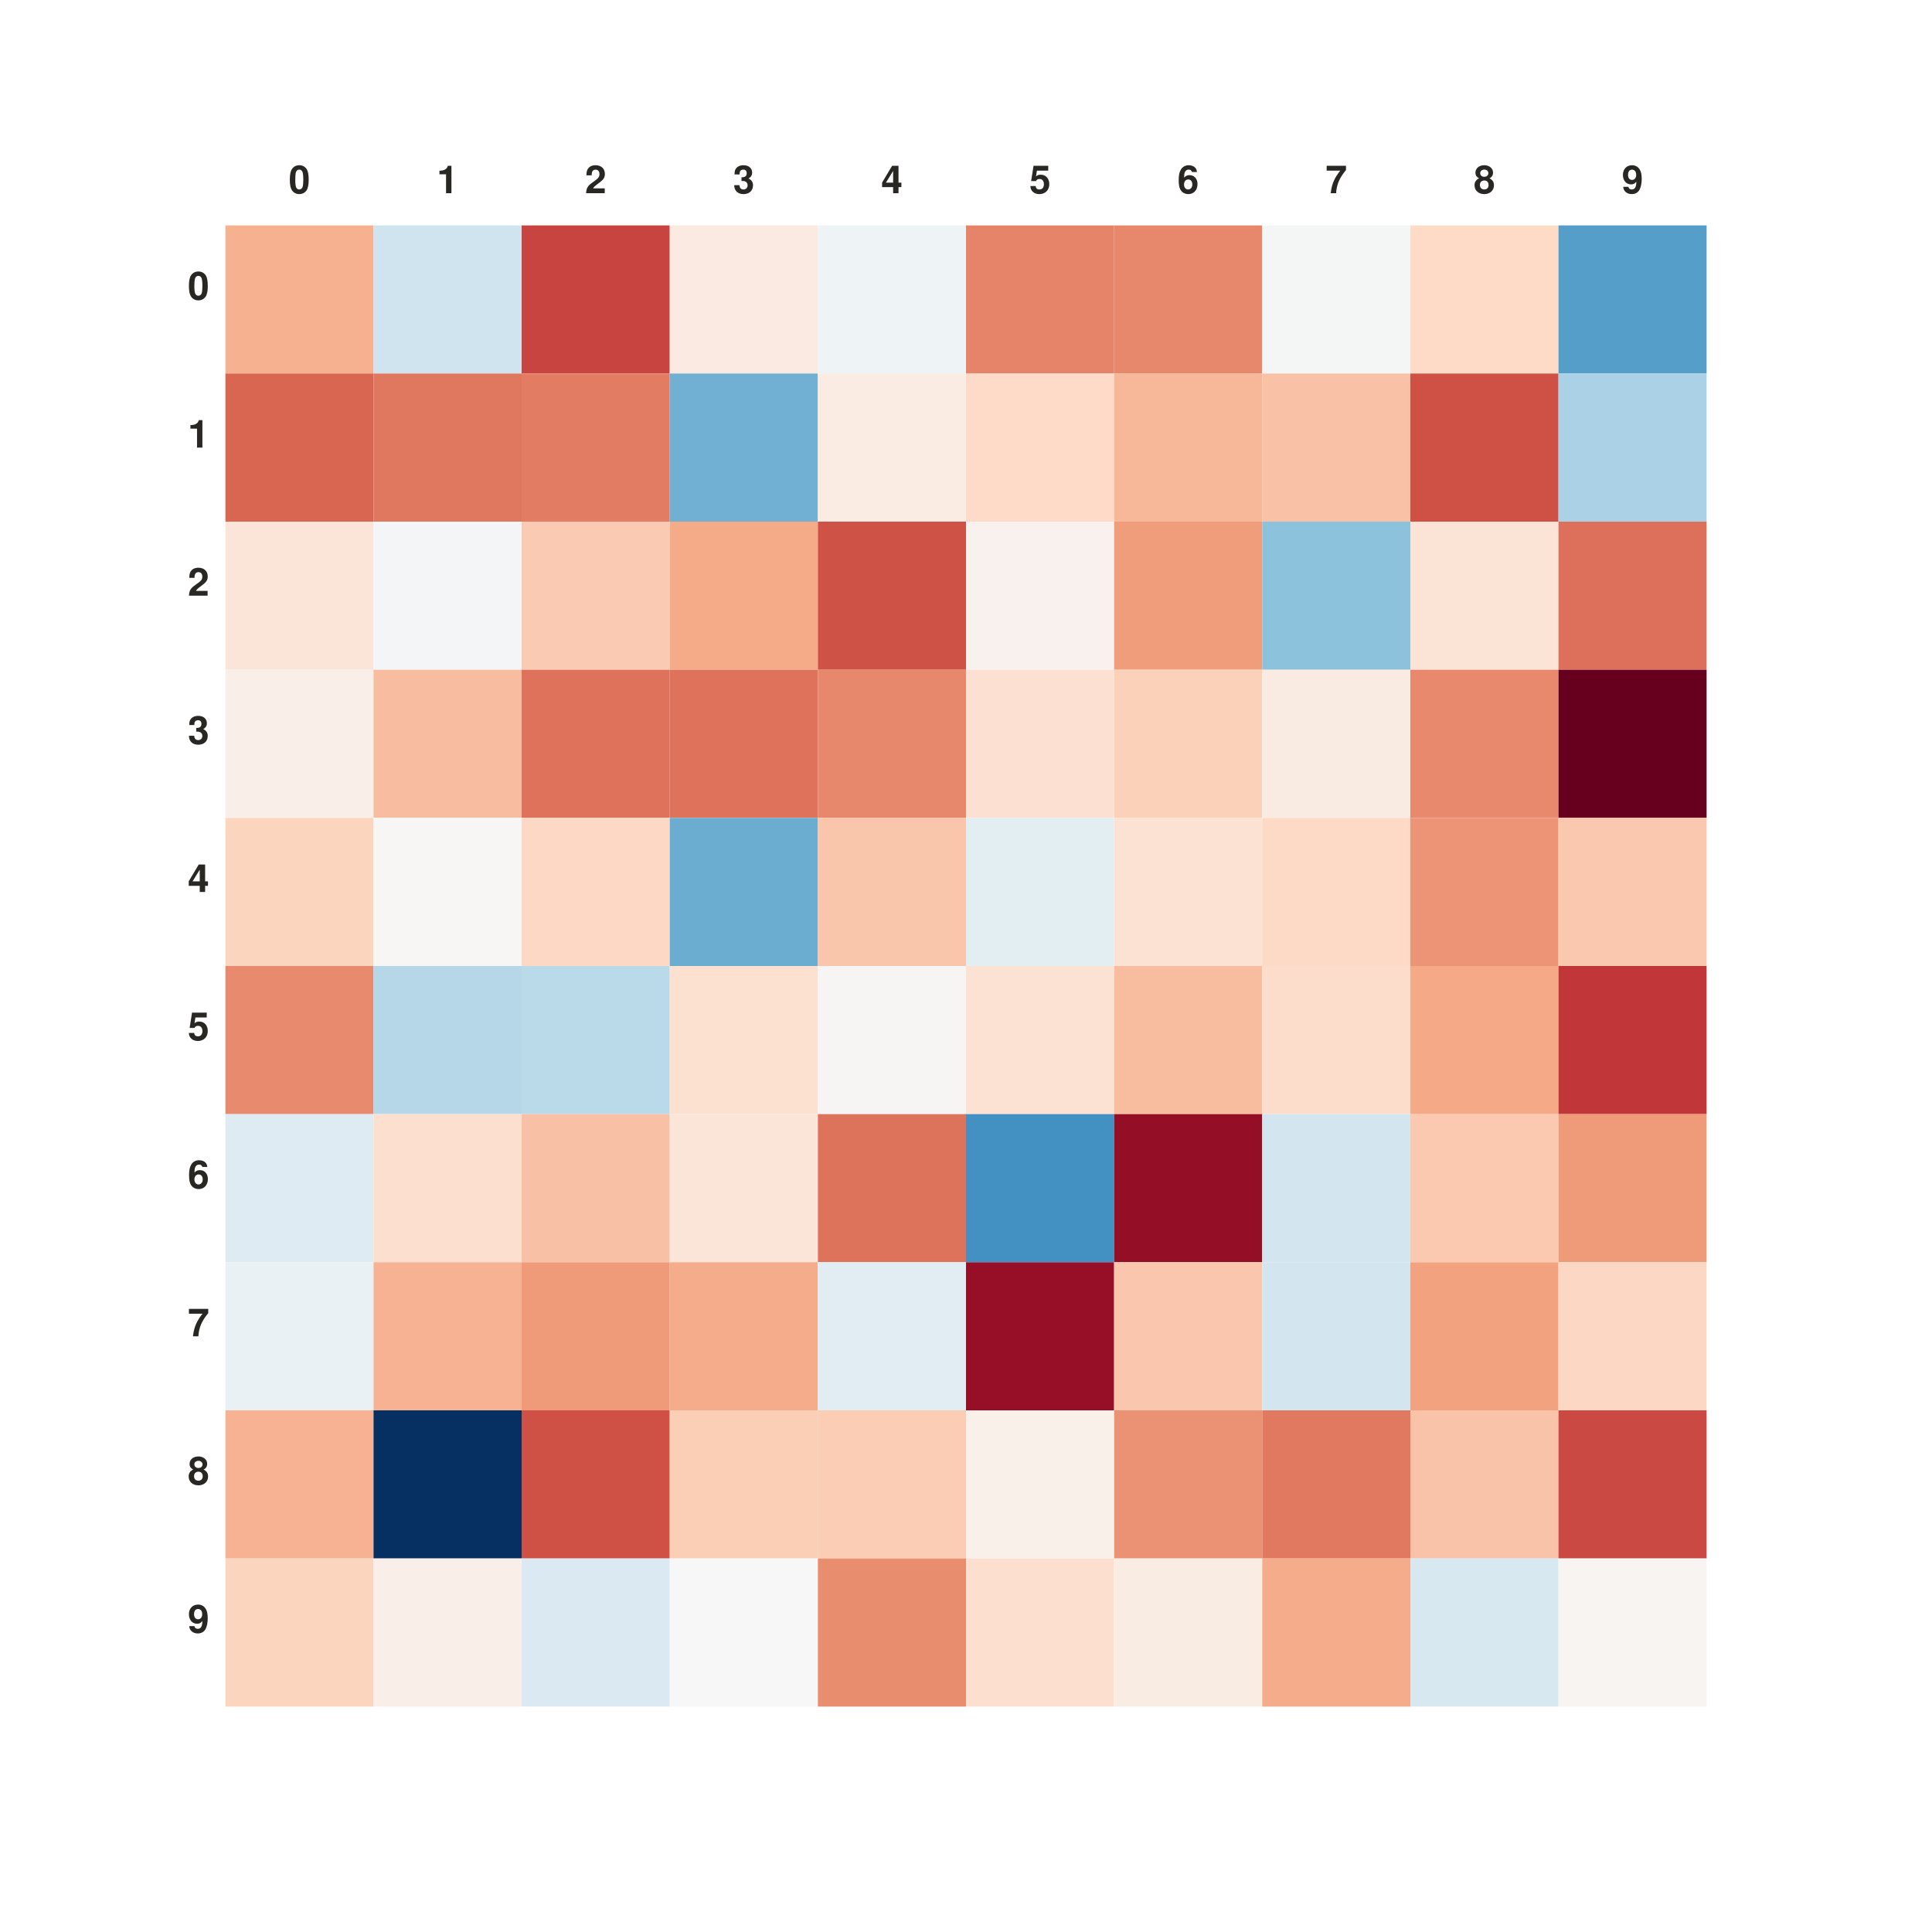
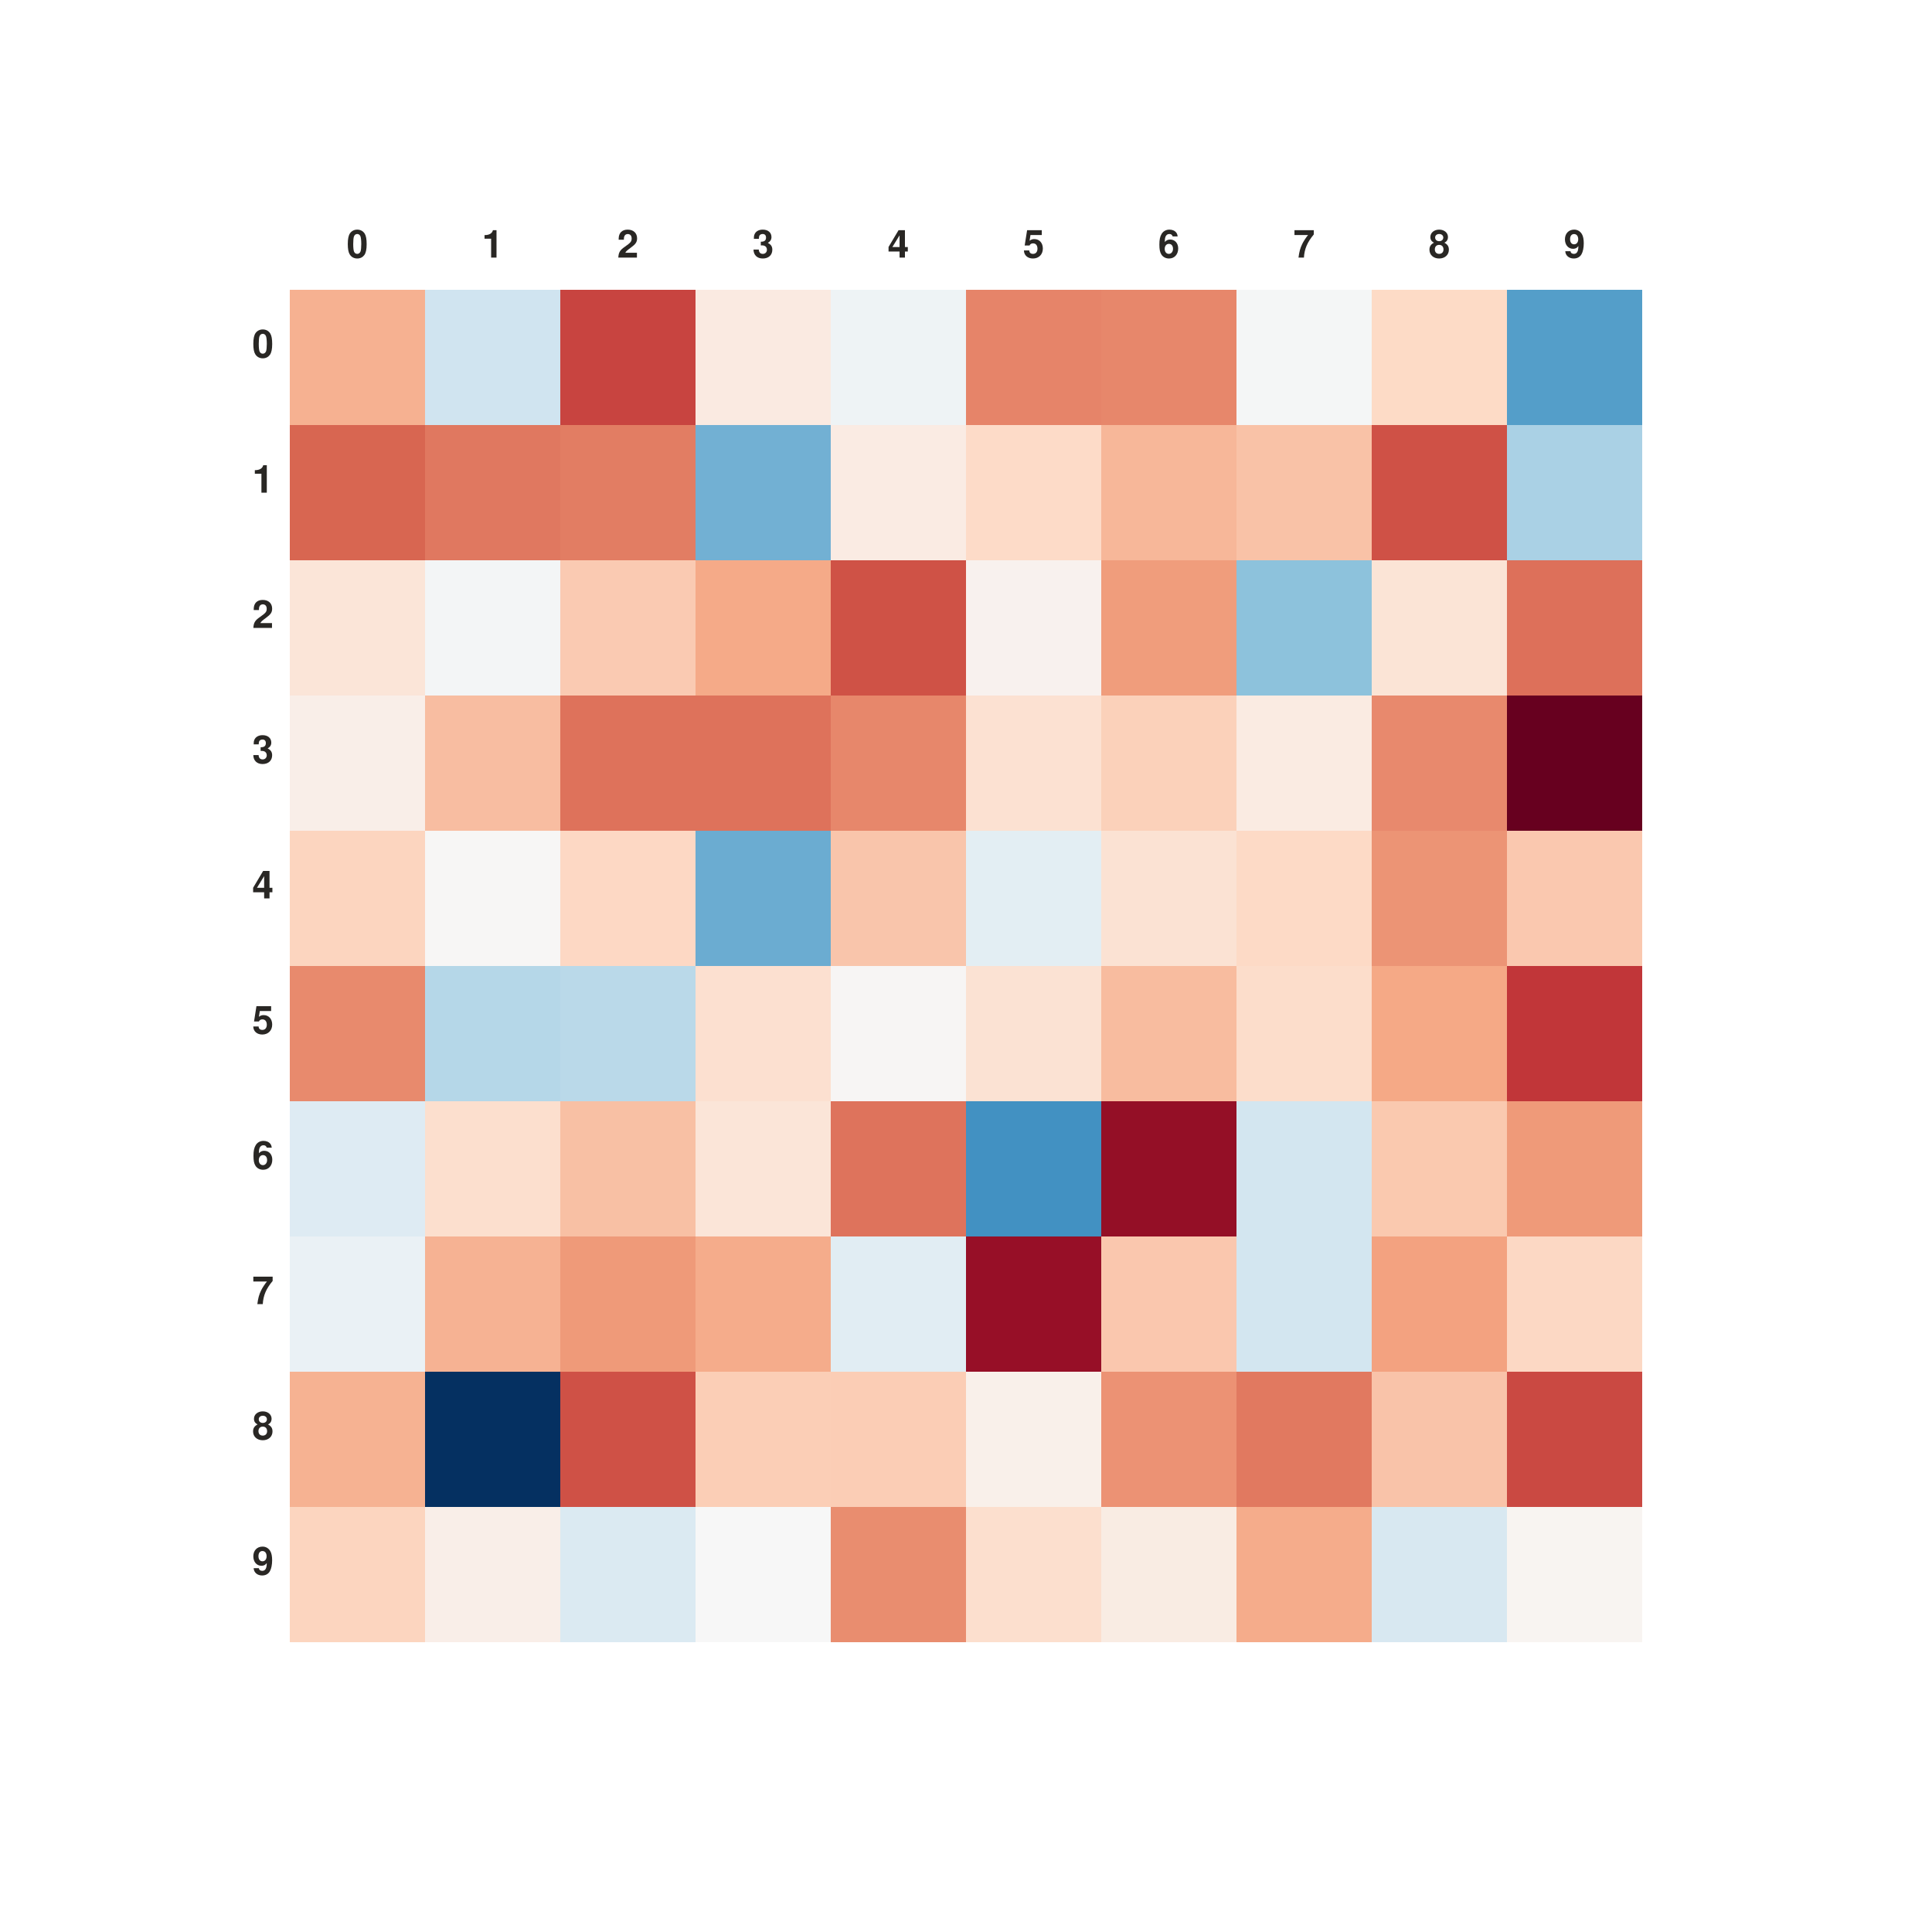
- <svg xmlns="http://www.w3.org/2000/svg" height="600px" id="td79ee547f28d4ffa874f83d6008d0eb3" preserveAspectRatio="xMidyMid meet" style="background-color:transparent;fill:rgb(16.1%,15.3%,14.1%);fill-opacity:1.0;font-family:helvetica;font-size:12px;opacity:1.0;stroke:rgb(16.1%,15.3%,14.1%);stroke-opacity:1.0;stroke-width:1.0" viewBox="0 0 600 600" width="600px">
-   <g class="toyplot-axes-Table" id="t65df1f228e31461297a5190fe484bf1c">
-     <text style="alignment-baseline:middle;fill:rgb(16.1%,15.3%,14.1%);fill-opacity:1.0;font-size:12px;font-weight:bold;stroke:none;text-anchor:middle" transform="rotate(0,93.0,60.0)" x="93.0" y="60.0">0</text>
-     <text style="alignment-baseline:middle;fill:rgb(16.1%,15.3%,14.1%);fill-opacity:1.0;font-size:12px;font-weight:bold;stroke:none;text-anchor:middle" transform="rotate(0,139.0,60.0)" x="139.0" y="60.0">1</text>
-     <text style="alignment-baseline:middle;fill:rgb(16.1%,15.3%,14.1%);fill-opacity:1.0;font-size:12px;font-weight:bold;stroke:none;text-anchor:middle" transform="rotate(0,185.0,60.0)" x="185.0" y="60.0">2</text>
-     <text style="alignment-baseline:middle;fill:rgb(16.1%,15.3%,14.1%);fill-opacity:1.0;font-size:12px;font-weight:bold;stroke:none;text-anchor:middle" transform="rotate(0,231.0,60.0)" x="231.0" y="60.0">3</text>
-     <text style="alignment-baseline:middle;fill:rgb(16.1%,15.3%,14.1%);fill-opacity:1.0;font-size:12px;font-weight:bold;stroke:none;text-anchor:middle" transform="rotate(0,277.0,60.0)" x="277.0" y="60.0">4</text>
-     <text style="alignment-baseline:middle;fill:rgb(16.1%,15.3%,14.1%);fill-opacity:1.0;font-size:12px;font-weight:bold;stroke:none;text-anchor:middle" transform="rotate(0,323.0,60.0)" x="323.0" y="60.0">5</text>
-     <text style="alignment-baseline:middle;fill:rgb(16.1%,15.3%,14.1%);fill-opacity:1.0;font-size:12px;font-weight:bold;stroke:none;text-anchor:middle" transform="rotate(0,369.0,60.0)" x="369.0" y="60.0">6</text>
-     <text style="alignment-baseline:middle;fill:rgb(16.1%,15.3%,14.1%);fill-opacity:1.0;font-size:12px;font-weight:bold;stroke:none;text-anchor:middle" transform="rotate(0,415.0,60.0)" x="415.0" y="60.0">7</text>
-     <text style="alignment-baseline:middle;fill:rgb(16.1%,15.3%,14.1%);fill-opacity:1.0;font-size:12px;font-weight:bold;stroke:none;text-anchor:middle" transform="rotate(0,461.0,60.0)" x="461.0" y="60.0">8</text>
-     <text style="alignment-baseline:middle;fill:rgb(16.1%,15.3%,14.1%);fill-opacity:1.0;font-size:12px;font-weight:bold;stroke:none;text-anchor:middle" transform="rotate(0,507.0,60.0)" x="507.0" y="60.0">9</text>
-     <text style="alignment-baseline:middle;fill:rgb(16.1%,15.3%,14.1%);fill-opacity:1.0;font-size:12px;font-weight:bold;stroke:none;text-anchor:end" x="65.0" y="93.0">0</text>
-     <rect height="46.0" style="fill:rgb(96.5%,69.4%,57%);fill-opacity:1.0;stroke:none" width="46.0" x="70.0" y="70.0" />
-     <rect height="46.0" style="fill:rgb(81.6%,89.6%,94%);fill-opacity:1.0;stroke:none" width="46.0" x="116.0" y="70.0" />
-     <rect height="46.0" style="fill:rgb(78.4%,26.6%,25%);fill-opacity:1.0;stroke:none" width="46.0" x="162.0" y="70.0" />
-     <rect height="46.0" style="fill:rgb(97.9%,91.8%,88.2%);fill-opacity:1.0;stroke:none" width="46.0" x="208.0" y="70.0" />
-     <rect height="46.0" style="fill:rgb(93.5%,95.3%,96.2%);fill-opacity:1.0;stroke:none" width="46.0" x="254.0" y="70.0" />
-     <rect height="46.0" style="fill:rgb(90.1%,51.9%,41.1%);fill-opacity:1.0;stroke:none" width="46.0" x="300.0" y="70.0" />
-     <rect height="46.0" style="fill:rgb(90.6%,53.1%,42.1%);fill-opacity:1.0;stroke:none" width="46.0" x="346.0" y="70.0" />
-     <rect height="46.0" style="fill:rgb(95.6%,96.3%,96.6%);fill-opacity:1.0;stroke:none" width="46.0" x="392.0" y="70.0" />
-     <rect height="46.0" style="fill:rgb(99.2%,85.7%,77.7%);fill-opacity:1.0;stroke:none" width="46.0" x="438.0" y="70.0" />
-     <rect height="46.0" style="fill:rgb(33%,61.9%,78.8%);fill-opacity:1.0;stroke:none" width="46.0" x="484.0" y="70.0" />
-     <text style="alignment-baseline:middle;fill:rgb(16.1%,15.3%,14.1%);fill-opacity:1.0;font-size:12px;font-weight:bold;stroke:none;text-anchor:end" x="65.0" y="139.0">1</text>
-     <rect height="46.0" style="fill:rgb(84.9%,39.9%,31.9%);fill-opacity:1.0;stroke:none" width="46.0" x="70.0" y="116.0" />
-     <rect height="46.0" style="fill:rgb(88%,47.1%,37.5%);fill-opacity:1.0;stroke:none" width="46.0" x="116.0" y="116.0" />
-     <rect height="46.0" style="fill:rgb(88.8%,48.9%,38.8%);fill-opacity:1.0;stroke:none" width="46.0" x="162.0" y="116.0" />
-     <rect height="46.0" style="fill:rgb(44.6%,69.2%,82.7%);fill-opacity:1.0;stroke:none" width="46.0" x="208.0" y="116.0" />
-     <rect height="46.0" style="fill:rgb(97.9%,92.2%,88.9%);fill-opacity:1.0;stroke:none" width="46.0" x="254.0" y="116.0" />
-     <rect height="46.0" style="fill:rgb(99.2%,86%,78.3%);fill-opacity:1.0;stroke:none" width="46.0" x="300.0" y="116.0" />
-     <rect height="46.0" style="fill:rgb(96.9%,71.8%,60%);fill-opacity:1.0;stroke:none" width="46.0" x="346.0" y="116.0" />
-     <rect height="46.0" style="fill:rgb(97.6%,75.9%,65.3%);fill-opacity:1.0;stroke:none" width="46.0" x="392.0" y="116.0" />
-     <rect height="46.0" style="fill:rgb(81.1%,31.9%,27.5%);fill-opacity:1.0;stroke:none" width="46.0" x="438.0" y="116.0" />
-     <rect height="46.0" style="fill:rgb(66.8%,82.1%,89.8%);fill-opacity:1.0;stroke:none" width="46.0" x="484.0" y="116.0" />
-     <text style="alignment-baseline:middle;fill:rgb(16.1%,15.3%,14.1%);fill-opacity:1.0;font-size:12px;font-weight:bold;stroke:none;text-anchor:end" x="65.0" y="185.0">2</text>
-     <rect height="46.0" style="fill:rgb(98.4%,89.8%,84.7%);fill-opacity:1.0;stroke:none" width="46.0" x="70.0" y="162.0" />
-     <rect height="46.0" style="fill:rgb(95.1%,96%,96.5%);fill-opacity:1.0;stroke:none" width="46.0" x="116.0" y="162.0" />
-     <rect height="46.0" style="fill:rgb(98.1%,79.3%,69.7%);fill-opacity:1.0;stroke:none" width="46.0" x="162.0" y="162.0" />
-     <rect height="46.0" style="fill:rgb(96%,66.5%,53.3%);fill-opacity:1.0;stroke:none" width="46.0" x="208.0" y="162.0" />
-     <rect height="46.0" style="fill:rgb(81.1%,32%,27.6%);fill-opacity:1.0;stroke:none" width="46.0" x="254.0" y="162.0" />
-     <rect height="46.0" style="fill:rgb(97.3%,94.7%,93.2%);fill-opacity:1.0;stroke:none" width="46.0" x="300.0" y="162.0" />
-     <rect height="46.0" style="fill:rgb(94.3%,61.5%,48.5%);fill-opacity:1.0;stroke:none" width="46.0" x="346.0" y="162.0" />
-     <rect height="46.0" style="fill:rgb(55.2%,75.9%,86.4%);fill-opacity:1.0;stroke:none" width="46.0" x="392.0" y="162.0" />
-     <rect height="46.0" style="fill:rgb(98.5%,89.4%,84.1%);fill-opacity:1.0;stroke:none" width="46.0" x="438.0" y="162.0" />
-     <rect height="46.0" style="fill:rgb(86.7%,44.1%,35.1%);fill-opacity:1.0;stroke:none" width="46.0" x="484.0" y="162.0" />
-     <text style="alignment-baseline:middle;fill:rgb(16.1%,15.3%,14.1%);fill-opacity:1.0;font-size:12px;font-weight:bold;stroke:none;text-anchor:end" x="65.0" y="231.0">3</text>
-     <rect height="46.0" style="fill:rgb(97.6%,93.4%,90.9%);fill-opacity:1.0;stroke:none" width="46.0" x="70.0" y="208.0" />
-     <rect height="46.0" style="fill:rgb(97.3%,74.2%,63.1%);fill-opacity:1.0;stroke:none" width="46.0" x="116.0" y="208.0" />
-     <rect height="46.0" style="fill:rgb(86.9%,44.6%,35.5%);fill-opacity:1.0;stroke:none" width="46.0" x="162.0" y="208.0" />
-     <rect height="46.0" style="fill:rgb(87%,44.7%,35.6%);fill-opacity:1.0;stroke:none" width="46.0" x="208.0" y="208.0" />
-     <rect height="46.0" style="fill:rgb(90.6%,52.9%,41.9%);fill-opacity:1.0;stroke:none" width="46.0" x="254.0" y="208.0" />
-     <rect height="46.0" style="fill:rgb(98.7%,88.3%,82.2%);fill-opacity:1.0;stroke:none" width="46.0" x="300.0" y="208.0" />
-     <rect height="46.0" style="fill:rgb(98.5%,81.8%,72.8%);fill-opacity:1.0;stroke:none" width="46.0" x="346.0" y="208.0" />
-     <rect height="46.0" style="fill:rgb(97.9%,92%,88.5%);fill-opacity:1.0;stroke:none" width="46.0" x="392.0" y="208.0" />
-     <rect height="46.0" style="fill:rgb(91%,53.9%,42.7%);fill-opacity:1.0;stroke:none" width="46.0" x="438.0" y="208.0" />
-     <rect height="46.0" style="fill:rgb(40.4%,0%,12.2%);fill-opacity:1.0;stroke:none" width="46.0" x="484.0" y="208.0" />
-     <text style="alignment-baseline:middle;fill:rgb(16.1%,15.3%,14.1%);fill-opacity:1.0;font-size:12px;font-weight:bold;stroke:none;text-anchor:end" x="65.0" y="277.0">4</text>
-     <rect height="46.0" style="fill:rgb(98.8%,83.5%,75%);fill-opacity:1.0;stroke:none" width="46.0" x="70.0" y="254.0" />
-     <rect height="46.0" style="fill:rgb(96.9%,96.5%,96.2%);fill-opacity:1.0;stroke:none" width="46.0" x="116.0" y="254.0" />
-     <rect height="46.0" style="fill:rgb(99.1%,84.9%,76.8%);fill-opacity:1.0;stroke:none" width="46.0" x="162.0" y="254.0" />
-     <rect height="46.0" style="fill:rgb(41.8%,67.4%,81.8%);fill-opacity:1.0;stroke:none" width="46.0" x="208.0" y="254.0" />
-     <rect height="46.0" style="fill:rgb(97.8%,77.4%,67.2%);fill-opacity:1.0;stroke:none" width="46.0" x="254.0" y="254.0" />
-     <rect height="46.0" style="fill:rgb(89.1%,93.2%,95.4%);fill-opacity:1.0;stroke:none" width="46.0" x="300.0" y="254.0" />
-     <rect height="46.0" style="fill:rgb(98.6%,88.6%,82.7%);fill-opacity:1.0;stroke:none" width="46.0" x="346.0" y="254.0" />
-     <rect height="46.0" style="fill:rgb(99.2%,85.6%,77.6%);fill-opacity:1.0;stroke:none" width="46.0" x="392.0" y="254.0" />
-     <rect height="46.0" style="fill:rgb(92.7%,57.9%,45.7%);fill-opacity:1.0;stroke:none" width="46.0" x="438.0" y="254.0" />
-     <rect height="46.0" style="fill:rgb(98%,78.6%,68.7%);fill-opacity:1.0;stroke:none" width="46.0" x="484.0" y="254.0" />
-     <text style="alignment-baseline:middle;fill:rgb(16.1%,15.3%,14.1%);fill-opacity:1.0;font-size:12px;font-weight:bold;stroke:none;text-anchor:end" x="65.0" y="323.0">5</text>
-     <rect height="46.0" style="fill:rgb(91%,54%,42.7%);fill-opacity:1.0;stroke:none" width="46.0" x="70.0" y="300.0" />
-     <rect height="46.0" style="fill:rgb(71%,84.2%,91%);fill-opacity:1.0;stroke:none" width="46.0" x="116.0" y="300.0" />
-     <rect height="46.0" style="fill:rgb(72.8%,85.2%,91.5%);fill-opacity:1.0;stroke:none" width="46.0" x="162.0" y="300.0" />
-     <rect height="46.0" style="fill:rgb(98.8%,87.9%,81.5%);fill-opacity:1.0;stroke:none" width="46.0" x="208.0" y="300.0" />
-     <rect height="46.0" style="fill:rgb(97%,96.2%,95.7%);fill-opacity:1.0;stroke:none" width="46.0" x="254.0" y="300.0" />
-     <rect height="46.0" style="fill:rgb(98.6%,88.7%,82.9%);fill-opacity:1.0;stroke:none" width="46.0" x="300.0" y="300.0" />
-     <rect height="46.0" style="fill:rgb(97.2%,73.6%,62.4%);fill-opacity:1.0;stroke:none" width="46.0" x="346.0" y="300.0" />
-     <rect height="46.0" style="fill:rgb(99%,86.7%,79.5%);fill-opacity:1.0;stroke:none" width="46.0" x="392.0" y="300.0" />
-     <rect height="46.0" style="fill:rgb(95.9%,66.1%,52.7%);fill-opacity:1.0;stroke:none" width="46.0" x="438.0" y="300.0" />
-     <rect height="46.0" style="fill:rgb(75.7%,21.3%,22.5%);fill-opacity:1.0;stroke:none" width="46.0" x="484.0" y="300.0" />
-     <text style="alignment-baseline:middle;fill:rgb(16.1%,15.3%,14.1%);fill-opacity:1.0;font-size:12px;font-weight:bold;stroke:none;text-anchor:end" x="65.0" y="369.0">6</text>
-     <rect height="46.0" style="fill:rgb(87.2%,92.3%,95.1%);fill-opacity:1.0;stroke:none" width="46.0" x="70.0" y="346.0" />
-     <rect height="46.0" style="fill:rgb(98.9%,87.3%,80.6%);fill-opacity:1.0;stroke:none" width="46.0" x="116.0" y="346.0" />
-     <rect height="46.0" style="fill:rgb(97.4%,75.3%,64.5%);fill-opacity:1.0;stroke:none" width="46.0" x="162.0" y="346.0" />
-     <rect height="46.0" style="fill:rgb(98.4%,89.9%,84.9%);fill-opacity:1.0;stroke:none" width="46.0" x="208.0" y="346.0" />
-     <rect height="46.0" style="fill:rgb(87.2%,45.2%,36%);fill-opacity:1.0;stroke:none" width="46.0" x="254.0" y="346.0" />
-     <rect height="46.0" style="fill:rgb(25.7%,56.8%,76%);fill-opacity:1.0;stroke:none" width="46.0" x="300.0" y="346.0" />
-     <rect height="46.0" style="fill:rgb(58.2%,5.7%,15%);fill-opacity:1.0;stroke:none" width="46.0" x="346.0" y="346.0" />
-     <rect height="46.0" style="fill:rgb(82.9%,90.3%,94.3%);fill-opacity:1.0;stroke:none" width="46.0" x="392.0" y="346.0" />
-     <rect height="46.0" style="fill:rgb(98%,78.7%,68.8%);fill-opacity:1.0;stroke:none" width="46.0" x="438.0" y="346.0" />
-     <rect height="46.0" style="fill:rgb(93.7%,60.2%,47.5%);fill-opacity:1.0;stroke:none" width="46.0" x="484.0" y="346.0" />
-     <text style="alignment-baseline:middle;fill:rgb(16.1%,15.3%,14.1%);fill-opacity:1.0;font-size:12px;font-weight:bold;stroke:none;text-anchor:end" x="65.0" y="415.0">7</text>
-     <rect height="46.0" style="fill:rgb(91.9%,94.5%,95.9%);fill-opacity:1.0;stroke:none" width="46.0" x="70.0" y="392.0" />
-     <rect height="46.0" style="fill:rgb(96.5%,69.8%,57.5%);fill-opacity:1.0;stroke:none" width="46.0" x="116.0" y="392.0" />
-     <rect height="46.0" style="fill:rgb(93.7%,60.2%,47.5%);fill-opacity:1.0;stroke:none" width="46.0" x="162.0" y="392.0" />
-     <rect height="46.0" style="fill:rgb(96.2%,67.6%,54.7%);fill-opacity:1.0;stroke:none" width="46.0" x="208.0" y="392.0" />
-     <rect height="46.0" style="fill:rgb(88.4%,92.8%,95.3%);fill-opacity:1.0;stroke:none" width="46.0" x="254.0" y="392.0" />
-     <rect height="46.0" style="fill:rgb(59.3%,6.06%,15.2%);fill-opacity:1.0;stroke:none" width="46.0" x="300.0" y="392.0" />
-     <rect height="46.0" style="fill:rgb(97.9%,78.1%,68.1%);fill-opacity:1.0;stroke:none" width="46.0" x="346.0" y="392.0" />
-     <rect height="46.0" style="fill:rgb(82.7%,90.1%,94.3%);fill-opacity:1.0;stroke:none" width="46.0" x="392.0" y="392.0" />
-     <rect height="46.0" style="fill:rgb(95.1%,63.5%,50%);fill-opacity:1.0;stroke:none" width="46.0" x="438.0" y="392.0" />
-     <rect height="46.0" style="fill:rgb(99%,84.8%,76.7%);fill-opacity:1.0;stroke:none" width="46.0" x="484.0" y="392.0" />
-     <text style="alignment-baseline:middle;fill:rgb(16.1%,15.3%,14.1%);fill-opacity:1.0;font-size:12px;font-weight:bold;stroke:none;text-anchor:end" x="65.0" y="461.0">8</text>
-     <rect height="46.0" style="fill:rgb(96.5%,69.7%,57.4%);fill-opacity:1.0;stroke:none" width="46.0" x="70.0" y="438.0" />
-     <rect height="46.0" style="fill:rgb(1.96%,18.8%,38%);fill-opacity:1.0;stroke:none" width="46.0" x="116.0" y="438.0" />
-     <rect height="46.0" style="fill:rgb(81.1%,31.9%,27.5%);fill-opacity:1.0;stroke:none" width="46.0" x="162.0" y="438.0" />
-     <rect height="46.0" style="fill:rgb(98.4%,80.8%,71.5%);fill-opacity:1.0;stroke:none" width="46.0" x="208.0" y="438.0" />
-     <rect height="46.0" style="fill:rgb(98.3%,80.4%,71%);fill-opacity:1.0;stroke:none" width="46.0" x="254.0" y="438.0" />
-     <rect height="46.0" style="fill:rgb(97.5%,94%,91.9%);fill-opacity:1.0;stroke:none" width="46.0" x="300.0" y="438.0" />
-     <rect height="46.0" style="fill:rgb(92.5%,57.3%,45.3%);fill-opacity:1.0;stroke:none" width="46.0" x="346.0" y="438.0" />
-     <rect height="46.0" style="fill:rgb(88.2%,47.4%,37.7%);fill-opacity:1.0;stroke:none" width="46.0" x="392.0" y="438.0" />
-     <rect height="46.0" style="fill:rgb(97.7%,76.6%,66.1%);fill-opacity:1.0;stroke:none" width="46.0" x="438.0" y="438.0" />
-     <rect height="46.0" style="fill:rgb(79.4%,28.5%,25.9%);fill-opacity:1.0;stroke:none" width="46.0" x="484.0" y="438.0" />
-     <text style="alignment-baseline:middle;fill:rgb(16.1%,15.3%,14.1%);fill-opacity:1.0;font-size:12px;font-weight:bold;stroke:none;text-anchor:end" x="65.0" y="507.0">9</text>
-     <rect height="46.0" style="fill:rgb(98.8%,83.4%,74.8%);fill-opacity:1.0;stroke:none" width="46.0" x="70.0" y="484.0" />
-     <rect height="46.0" style="fill:rgb(97.6%,93.4%,91%);fill-opacity:1.0;stroke:none" width="46.0" x="116.0" y="484.0" />
-     <rect height="46.0" style="fill:rgb(85.8%,91.6%,94.8%);fill-opacity:1.0;stroke:none" width="46.0" x="162.0" y="484.0" />
-     <rect height="46.0" style="fill:rgb(96.9%,96.8%,96.8%);fill-opacity:1.0;stroke:none" width="46.0" x="208.0" y="484.0" />
-     <rect height="46.0" style="fill:rgb(91.5%,55.1%,43.6%);fill-opacity:1.0;stroke:none" width="46.0" x="254.0" y="484.0" />
-     <rect height="46.0" style="fill:rgb(98.9%,87.6%,80.9%);fill-opacity:1.0;stroke:none" width="46.0" x="300.0" y="484.0" />
-     <rect height="46.0" style="fill:rgb(97.8%,92.4%,89.2%);fill-opacity:1.0;stroke:none" width="46.0" x="346.0" y="484.0" />
-     <rect height="46.0" style="fill:rgb(96.1%,67.4%,54.4%);fill-opacity:1.0;stroke:none" width="46.0" x="392.0" y="484.0" />
-     <rect height="46.0" style="fill:rgb(84.8%,91.1%,94.6%);fill-opacity:1.0;stroke:none" width="46.0" x="438.0" y="484.0" />
-     <rect height="46.0" style="fill:rgb(97.2%,95.5%,94.5%);fill-opacity:1.0;stroke:none" width="46.0" x="484.0" y="484.0" />
+ <svg xmlns="http://www.w3.org/2000/svg" height="600px" id="ta14e73f82dd2408ca0976fa42a797508" preserveAspectRatio="xMidyMid meet" style="background-color:transparent;fill:rgb(16.1%,15.3%,14.1%);fill-opacity:1.0;font-family:helvetica;font-size:12px;opacity:1.0;stroke:rgb(16.1%,15.3%,14.1%);stroke-opacity:1.0;stroke-width:1.0" viewBox="0 0 600 600" width="600px">
+   <g class="toyplot-axes-Table" id="t72ef34c1d8b047dfaeb7de44e92799db">
+     <text style="alignment-baseline:middle;fill:rgb(16.1%,15.3%,14.1%);fill-opacity:1.0;font-size:12px;font-weight:bold;stroke:none;text-anchor:middle" transform="rotate(0,111.0,80.0)" x="111.0" y="80.0">0</text>
+     <text style="alignment-baseline:middle;fill:rgb(16.1%,15.3%,14.1%);fill-opacity:1.0;font-size:12px;font-weight:bold;stroke:none;text-anchor:middle" transform="rotate(0,153.0,80.0)" x="153.0" y="80.0">1</text>
+     <text style="alignment-baseline:middle;fill:rgb(16.1%,15.3%,14.1%);fill-opacity:1.0;font-size:12px;font-weight:bold;stroke:none;text-anchor:middle" transform="rotate(0,195.0,80.0)" x="195.0" y="80.0">2</text>
+     <text style="alignment-baseline:middle;fill:rgb(16.1%,15.3%,14.1%);fill-opacity:1.0;font-size:12px;font-weight:bold;stroke:none;text-anchor:middle" transform="rotate(0,237.0,80.0)" x="237.0" y="80.0">3</text>
+     <text style="alignment-baseline:middle;fill:rgb(16.1%,15.3%,14.1%);fill-opacity:1.0;font-size:12px;font-weight:bold;stroke:none;text-anchor:middle" transform="rotate(0,279.0,80.0)" x="279.0" y="80.0">4</text>
+     <text style="alignment-baseline:middle;fill:rgb(16.1%,15.3%,14.1%);fill-opacity:1.0;font-size:12px;font-weight:bold;stroke:none;text-anchor:middle" transform="rotate(0,321.0,80.0)" x="321.0" y="80.0">5</text>
+     <text style="alignment-baseline:middle;fill:rgb(16.1%,15.3%,14.1%);fill-opacity:1.0;font-size:12px;font-weight:bold;stroke:none;text-anchor:middle" transform="rotate(0,363.0,80.0)" x="363.0" y="80.0">6</text>
+     <text style="alignment-baseline:middle;fill:rgb(16.1%,15.3%,14.1%);fill-opacity:1.0;font-size:12px;font-weight:bold;stroke:none;text-anchor:middle" transform="rotate(0,405.0,80.0)" x="405.0" y="80.0">7</text>
+     <text style="alignment-baseline:middle;fill:rgb(16.1%,15.3%,14.1%);fill-opacity:1.0;font-size:12px;font-weight:bold;stroke:none;text-anchor:middle" transform="rotate(0,447.0,80.0)" x="447.0" y="80.0">8</text>
+     <text style="alignment-baseline:middle;fill:rgb(16.1%,15.3%,14.1%);fill-opacity:1.0;font-size:12px;font-weight:bold;stroke:none;text-anchor:middle" transform="rotate(0,489.0,80.0)" x="489.0" y="80.0">9</text>
+     <text style="alignment-baseline:middle;fill:rgb(16.1%,15.3%,14.1%);fill-opacity:1.0;font-size:12px;font-weight:bold;stroke:none;text-anchor:end" x="85.0" y="111.0">0</text>
+     <rect height="42.0" style="fill:rgb(96.5%,69.4%,57%);fill-opacity:1.0;stroke:none" width="42.0" x="90.0" y="90.0" />
+     <rect height="42.0" style="fill:rgb(81.6%,89.6%,94%);fill-opacity:1.0;stroke:none" width="42.0" x="132.0" y="90.0" />
+     <rect height="42.0" style="fill:rgb(78.4%,26.6%,25%);fill-opacity:1.0;stroke:none" width="42.0" x="174.0" y="90.0" />
+     <rect height="42.0" style="fill:rgb(97.9%,91.8%,88.2%);fill-opacity:1.0;stroke:none" width="42.0" x="216.0" y="90.0" />
+     <rect height="42.0" style="fill:rgb(93.5%,95.3%,96.2%);fill-opacity:1.0;stroke:none" width="42.0" x="258.0" y="90.0" />
+     <rect height="42.0" style="fill:rgb(90.1%,51.9%,41.1%);fill-opacity:1.0;stroke:none" width="42.0" x="300.0" y="90.0" />
+     <rect height="42.0" style="fill:rgb(90.6%,53.1%,42.1%);fill-opacity:1.0;stroke:none" width="42.0" x="342.0" y="90.0" />
+     <rect height="42.0" style="fill:rgb(95.6%,96.3%,96.6%);fill-opacity:1.0;stroke:none" width="42.0" x="384.0" y="90.0" />
+     <rect height="42.0" style="fill:rgb(99.2%,85.7%,77.7%);fill-opacity:1.0;stroke:none" width="42.0" x="426.0" y="90.0" />
+     <rect height="42.0" style="fill:rgb(33%,61.9%,78.8%);fill-opacity:1.0;stroke:none" width="42.0" x="468.0" y="90.0" />
+     <text style="alignment-baseline:middle;fill:rgb(16.1%,15.3%,14.1%);fill-opacity:1.0;font-size:12px;font-weight:bold;stroke:none;text-anchor:end" x="85.0" y="153.0">1</text>
+     <rect height="42.0" style="fill:rgb(84.9%,39.9%,31.9%);fill-opacity:1.0;stroke:none" width="42.0" x="90.0" y="132.0" />
+     <rect height="42.0" style="fill:rgb(88%,47.1%,37.5%);fill-opacity:1.0;stroke:none" width="42.0" x="132.0" y="132.0" />
+     <rect height="42.0" style="fill:rgb(88.8%,48.9%,38.8%);fill-opacity:1.0;stroke:none" width="42.0" x="174.0" y="132.0" />
+     <rect height="42.0" style="fill:rgb(44.6%,69.2%,82.7%);fill-opacity:1.0;stroke:none" width="42.0" x="216.0" y="132.0" />
+     <rect height="42.0" style="fill:rgb(97.9%,92.2%,88.9%);fill-opacity:1.0;stroke:none" width="42.0" x="258.0" y="132.0" />
+     <rect height="42.0" style="fill:rgb(99.2%,86%,78.3%);fill-opacity:1.0;stroke:none" width="42.0" x="300.0" y="132.0" />
+     <rect height="42.0" style="fill:rgb(96.9%,71.8%,60%);fill-opacity:1.0;stroke:none" width="42.0" x="342.0" y="132.0" />
+     <rect height="42.0" style="fill:rgb(97.6%,75.9%,65.3%);fill-opacity:1.0;stroke:none" width="42.0" x="384.0" y="132.0" />
+     <rect height="42.0" style="fill:rgb(81.1%,31.9%,27.5%);fill-opacity:1.0;stroke:none" width="42.0" x="426.0" y="132.0" />
+     <rect height="42.0" style="fill:rgb(66.8%,82.1%,89.8%);fill-opacity:1.0;stroke:none" width="42.0" x="468.0" y="132.0" />
+     <text style="alignment-baseline:middle;fill:rgb(16.1%,15.3%,14.1%);fill-opacity:1.0;font-size:12px;font-weight:bold;stroke:none;text-anchor:end" x="85.0" y="195.0">2</text>
+     <rect height="42.0" style="fill:rgb(98.4%,89.8%,84.7%);fill-opacity:1.0;stroke:none" width="42.0" x="90.0" y="174.0" />
+     <rect height="42.0" style="fill:rgb(95.1%,96%,96.5%);fill-opacity:1.0;stroke:none" width="42.0" x="132.0" y="174.0" />
+     <rect height="42.0" style="fill:rgb(98.1%,79.3%,69.7%);fill-opacity:1.0;stroke:none" width="42.0" x="174.0" y="174.0" />
+     <rect height="42.0" style="fill:rgb(96%,66.5%,53.3%);fill-opacity:1.0;stroke:none" width="42.0" x="216.0" y="174.0" />
+     <rect height="42.0" style="fill:rgb(81.1%,32%,27.6%);fill-opacity:1.0;stroke:none" width="42.0" x="258.0" y="174.0" />
+     <rect height="42.0" style="fill:rgb(97.3%,94.7%,93.2%);fill-opacity:1.0;stroke:none" width="42.0" x="300.0" y="174.0" />
+     <rect height="42.0" style="fill:rgb(94.3%,61.5%,48.5%);fill-opacity:1.0;stroke:none" width="42.0" x="342.0" y="174.0" />
+     <rect height="42.0" style="fill:rgb(55.2%,75.9%,86.4%);fill-opacity:1.0;stroke:none" width="42.0" x="384.0" y="174.0" />
+     <rect height="42.0" style="fill:rgb(98.5%,89.4%,84.1%);fill-opacity:1.0;stroke:none" width="42.0" x="426.0" y="174.0" />
+     <rect height="42.0" style="fill:rgb(86.7%,44.1%,35.1%);fill-opacity:1.0;stroke:none" width="42.0" x="468.0" y="174.0" />
+     <text style="alignment-baseline:middle;fill:rgb(16.1%,15.3%,14.1%);fill-opacity:1.0;font-size:12px;font-weight:bold;stroke:none;text-anchor:end" x="85.0" y="237.0">3</text>
+     <rect height="42.0" style="fill:rgb(97.6%,93.4%,90.9%);fill-opacity:1.0;stroke:none" width="42.0" x="90.0" y="216.0" />
+     <rect height="42.0" style="fill:rgb(97.3%,74.2%,63.1%);fill-opacity:1.0;stroke:none" width="42.0" x="132.0" y="216.0" />
+     <rect height="42.0" style="fill:rgb(86.9%,44.6%,35.5%);fill-opacity:1.0;stroke:none" width="42.0" x="174.0" y="216.0" />
+     <rect height="42.0" style="fill:rgb(87%,44.7%,35.6%);fill-opacity:1.0;stroke:none" width="42.0" x="216.0" y="216.0" />
+     <rect height="42.0" style="fill:rgb(90.6%,52.9%,41.9%);fill-opacity:1.0;stroke:none" width="42.0" x="258.0" y="216.0" />
+     <rect height="42.0" style="fill:rgb(98.7%,88.3%,82.2%);fill-opacity:1.0;stroke:none" width="42.0" x="300.0" y="216.0" />
+     <rect height="42.0" style="fill:rgb(98.5%,81.8%,72.8%);fill-opacity:1.0;stroke:none" width="42.0" x="342.0" y="216.0" />
+     <rect height="42.0" style="fill:rgb(97.9%,92%,88.5%);fill-opacity:1.0;stroke:none" width="42.0" x="384.0" y="216.0" />
+     <rect height="42.0" style="fill:rgb(91%,53.9%,42.7%);fill-opacity:1.0;stroke:none" width="42.0" x="426.0" y="216.0" />
+     <rect height="42.0" style="fill:rgb(40.4%,0%,12.2%);fill-opacity:1.0;stroke:none" width="42.0" x="468.0" y="216.0" />
+     <text style="alignment-baseline:middle;fill:rgb(16.1%,15.3%,14.1%);fill-opacity:1.0;font-size:12px;font-weight:bold;stroke:none;text-anchor:end" x="85.0" y="279.0">4</text>
+     <rect height="42.0" style="fill:rgb(98.8%,83.5%,75%);fill-opacity:1.0;stroke:none" width="42.0" x="90.0" y="258.0" />
+     <rect height="42.0" style="fill:rgb(96.9%,96.5%,96.2%);fill-opacity:1.0;stroke:none" width="42.0" x="132.0" y="258.0" />
+     <rect height="42.0" style="fill:rgb(99.1%,84.9%,76.8%);fill-opacity:1.0;stroke:none" width="42.0" x="174.0" y="258.0" />
+     <rect height="42.0" style="fill:rgb(41.8%,67.4%,81.8%);fill-opacity:1.0;stroke:none" width="42.0" x="216.0" y="258.0" />
+     <rect height="42.0" style="fill:rgb(97.8%,77.4%,67.2%);fill-opacity:1.0;stroke:none" width="42.0" x="258.0" y="258.0" />
+     <rect height="42.0" style="fill:rgb(89.1%,93.2%,95.4%);fill-opacity:1.0;stroke:none" width="42.0" x="300.0" y="258.0" />
+     <rect height="42.0" style="fill:rgb(98.6%,88.6%,82.7%);fill-opacity:1.0;stroke:none" width="42.0" x="342.0" y="258.0" />
+     <rect height="42.0" style="fill:rgb(99.2%,85.6%,77.6%);fill-opacity:1.0;stroke:none" width="42.0" x="384.0" y="258.0" />
+     <rect height="42.0" style="fill:rgb(92.7%,57.9%,45.7%);fill-opacity:1.0;stroke:none" width="42.0" x="426.0" y="258.0" />
+     <rect height="42.0" style="fill:rgb(98%,78.6%,68.7%);fill-opacity:1.0;stroke:none" width="42.0" x="468.0" y="258.0" />
+     <text style="alignment-baseline:middle;fill:rgb(16.1%,15.3%,14.1%);fill-opacity:1.0;font-size:12px;font-weight:bold;stroke:none;text-anchor:end" x="85.0" y="321.0">5</text>
+     <rect height="42.0" style="fill:rgb(91%,54%,42.7%);fill-opacity:1.0;stroke:none" width="42.0" x="90.0" y="300.0" />
+     <rect height="42.0" style="fill:rgb(71%,84.2%,91%);fill-opacity:1.0;stroke:none" width="42.0" x="132.0" y="300.0" />
+     <rect height="42.0" style="fill:rgb(72.8%,85.2%,91.5%);fill-opacity:1.0;stroke:none" width="42.0" x="174.0" y="300.0" />
+     <rect height="42.0" style="fill:rgb(98.8%,87.9%,81.5%);fill-opacity:1.0;stroke:none" width="42.0" x="216.0" y="300.0" />
+     <rect height="42.0" style="fill:rgb(97%,96.2%,95.7%);fill-opacity:1.0;stroke:none" width="42.0" x="258.0" y="300.0" />
+     <rect height="42.0" style="fill:rgb(98.6%,88.7%,82.9%);fill-opacity:1.0;stroke:none" width="42.0" x="300.0" y="300.0" />
+     <rect height="42.0" style="fill:rgb(97.2%,73.6%,62.4%);fill-opacity:1.0;stroke:none" width="42.0" x="342.0" y="300.0" />
+     <rect height="42.0" style="fill:rgb(99%,86.7%,79.5%);fill-opacity:1.0;stroke:none" width="42.0" x="384.0" y="300.0" />
+     <rect height="42.0" style="fill:rgb(95.9%,66.1%,52.7%);fill-opacity:1.0;stroke:none" width="42.0" x="426.0" y="300.0" />
+     <rect height="42.0" style="fill:rgb(75.7%,21.3%,22.5%);fill-opacity:1.0;stroke:none" width="42.0" x="468.0" y="300.0" />
+     <text style="alignment-baseline:middle;fill:rgb(16.1%,15.3%,14.1%);fill-opacity:1.0;font-size:12px;font-weight:bold;stroke:none;text-anchor:end" x="85.0" y="363.0">6</text>
+     <rect height="42.0" style="fill:rgb(87.2%,92.3%,95.1%);fill-opacity:1.0;stroke:none" width="42.0" x="90.0" y="342.0" />
+     <rect height="42.0" style="fill:rgb(98.9%,87.3%,80.6%);fill-opacity:1.0;stroke:none" width="42.0" x="132.0" y="342.0" />
+     <rect height="42.0" style="fill:rgb(97.4%,75.3%,64.5%);fill-opacity:1.0;stroke:none" width="42.0" x="174.0" y="342.0" />
+     <rect height="42.0" style="fill:rgb(98.4%,89.9%,84.9%);fill-opacity:1.0;stroke:none" width="42.0" x="216.0" y="342.0" />
+     <rect height="42.0" style="fill:rgb(87.2%,45.2%,36%);fill-opacity:1.0;stroke:none" width="42.0" x="258.0" y="342.0" />
+     <rect height="42.0" style="fill:rgb(25.7%,56.8%,76%);fill-opacity:1.0;stroke:none" width="42.0" x="300.0" y="342.0" />
+     <rect height="42.0" style="fill:rgb(58.2%,5.7%,15%);fill-opacity:1.0;stroke:none" width="42.0" x="342.0" y="342.0" />
+     <rect height="42.0" style="fill:rgb(82.9%,90.3%,94.3%);fill-opacity:1.0;stroke:none" width="42.0" x="384.0" y="342.0" />
+     <rect height="42.0" style="fill:rgb(98%,78.7%,68.8%);fill-opacity:1.0;stroke:none" width="42.0" x="426.0" y="342.0" />
+     <rect height="42.0" style="fill:rgb(93.7%,60.2%,47.5%);fill-opacity:1.0;stroke:none" width="42.0" x="468.0" y="342.0" />
+     <text style="alignment-baseline:middle;fill:rgb(16.1%,15.3%,14.1%);fill-opacity:1.0;font-size:12px;font-weight:bold;stroke:none;text-anchor:end" x="85.0" y="405.0">7</text>
+     <rect height="42.0" style="fill:rgb(91.9%,94.5%,95.9%);fill-opacity:1.0;stroke:none" width="42.0" x="90.0" y="384.0" />
+     <rect height="42.0" style="fill:rgb(96.5%,69.8%,57.5%);fill-opacity:1.0;stroke:none" width="42.0" x="132.0" y="384.0" />
+     <rect height="42.0" style="fill:rgb(93.7%,60.2%,47.5%);fill-opacity:1.0;stroke:none" width="42.0" x="174.0" y="384.0" />
+     <rect height="42.0" style="fill:rgb(96.2%,67.6%,54.7%);fill-opacity:1.0;stroke:none" width="42.0" x="216.0" y="384.0" />
+     <rect height="42.0" style="fill:rgb(88.4%,92.8%,95.3%);fill-opacity:1.0;stroke:none" width="42.0" x="258.0" y="384.0" />
+     <rect height="42.0" style="fill:rgb(59.3%,6.06%,15.2%);fill-opacity:1.0;stroke:none" width="42.0" x="300.0" y="384.0" />
+     <rect height="42.0" style="fill:rgb(97.9%,78.1%,68.1%);fill-opacity:1.0;stroke:none" width="42.0" x="342.0" y="384.0" />
+     <rect height="42.0" style="fill:rgb(82.7%,90.1%,94.3%);fill-opacity:1.0;stroke:none" width="42.0" x="384.0" y="384.0" />
+     <rect height="42.0" style="fill:rgb(95.1%,63.5%,50%);fill-opacity:1.0;stroke:none" width="42.0" x="426.0" y="384.0" />
+     <rect height="42.0" style="fill:rgb(99%,84.8%,76.7%);fill-opacity:1.0;stroke:none" width="42.0" x="468.0" y="384.0" />
+     <text style="alignment-baseline:middle;fill:rgb(16.1%,15.3%,14.1%);fill-opacity:1.0;font-size:12px;font-weight:bold;stroke:none;text-anchor:end" x="85.0" y="447.0">8</text>
+     <rect height="42.0" style="fill:rgb(96.5%,69.7%,57.4%);fill-opacity:1.0;stroke:none" width="42.0" x="90.0" y="426.0" />
+     <rect height="42.0" style="fill:rgb(1.96%,18.8%,38%);fill-opacity:1.0;stroke:none" width="42.0" x="132.0" y="426.0" />
+     <rect height="42.0" style="fill:rgb(81.1%,31.9%,27.5%);fill-opacity:1.0;stroke:none" width="42.0" x="174.0" y="426.0" />
+     <rect height="42.0" style="fill:rgb(98.4%,80.8%,71.5%);fill-opacity:1.0;stroke:none" width="42.0" x="216.0" y="426.0" />
+     <rect height="42.0" style="fill:rgb(98.3%,80.4%,71%);fill-opacity:1.0;stroke:none" width="42.0" x="258.0" y="426.0" />
+     <rect height="42.0" style="fill:rgb(97.5%,94%,91.9%);fill-opacity:1.0;stroke:none" width="42.0" x="300.0" y="426.0" />
+     <rect height="42.0" style="fill:rgb(92.5%,57.3%,45.3%);fill-opacity:1.0;stroke:none" width="42.0" x="342.0" y="426.0" />
+     <rect height="42.0" style="fill:rgb(88.2%,47.4%,37.7%);fill-opacity:1.0;stroke:none" width="42.0" x="384.0" y="426.0" />
+     <rect height="42.0" style="fill:rgb(97.7%,76.6%,66.1%);fill-opacity:1.0;stroke:none" width="42.0" x="426.0" y="426.0" />
+     <rect height="42.0" style="fill:rgb(79.4%,28.5%,25.9%);fill-opacity:1.0;stroke:none" width="42.0" x="468.0" y="426.0" />
+     <text style="alignment-baseline:middle;fill:rgb(16.1%,15.3%,14.1%);fill-opacity:1.0;font-size:12px;font-weight:bold;stroke:none;text-anchor:end" x="85.0" y="489.0">9</text>
+     <rect height="42.0" style="fill:rgb(98.8%,83.4%,74.8%);fill-opacity:1.0;stroke:none" width="42.0" x="90.0" y="468.0" />
+     <rect height="42.0" style="fill:rgb(97.6%,93.4%,91%);fill-opacity:1.0;stroke:none" width="42.0" x="132.0" y="468.0" />
+     <rect height="42.0" style="fill:rgb(85.8%,91.6%,94.8%);fill-opacity:1.0;stroke:none" width="42.0" x="174.0" y="468.0" />
+     <rect height="42.0" style="fill:rgb(96.9%,96.8%,96.8%);fill-opacity:1.0;stroke:none" width="42.0" x="216.0" y="468.0" />
+     <rect height="42.0" style="fill:rgb(91.5%,55.1%,43.6%);fill-opacity:1.0;stroke:none" width="42.0" x="258.0" y="468.0" />
+     <rect height="42.0" style="fill:rgb(98.9%,87.6%,80.9%);fill-opacity:1.0;stroke:none" width="42.0" x="300.0" y="468.0" />
+     <rect height="42.0" style="fill:rgb(97.8%,92.4%,89.2%);fill-opacity:1.0;stroke:none" width="42.0" x="342.0" y="468.0" />
+     <rect height="42.0" style="fill:rgb(96.1%,67.4%,54.4%);fill-opacity:1.0;stroke:none" width="42.0" x="384.0" y="468.0" />
+     <rect height="42.0" style="fill:rgb(84.8%,91.1%,94.6%);fill-opacity:1.0;stroke:none" width="42.0" x="426.0" y="468.0" />
+     <rect height="42.0" style="fill:rgb(97.2%,95.5%,94.5%);fill-opacity:1.0;stroke:none" width="42.0" x="468.0" y="468.0" />
  </g>
</svg>
